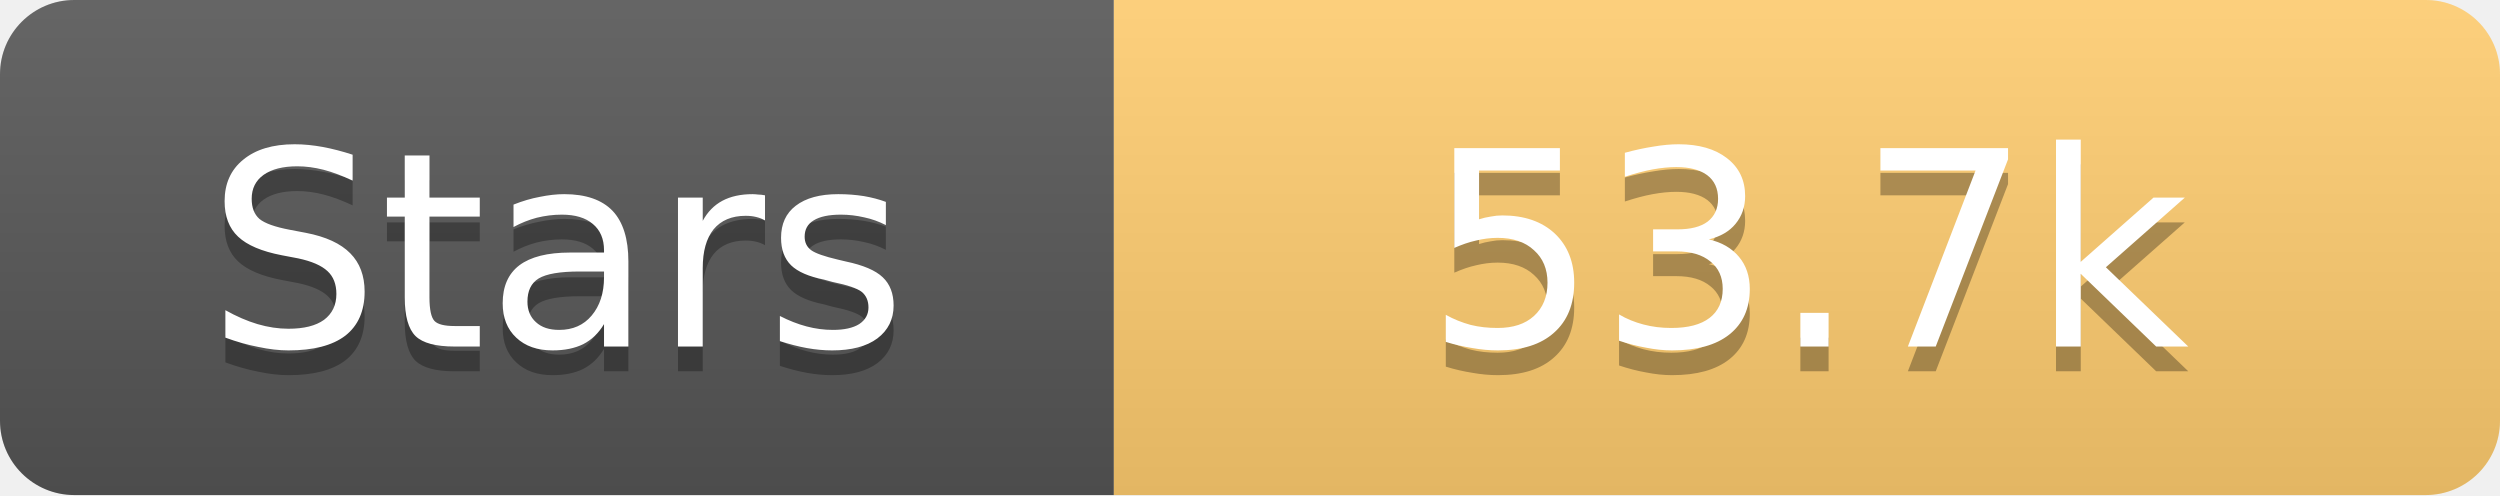
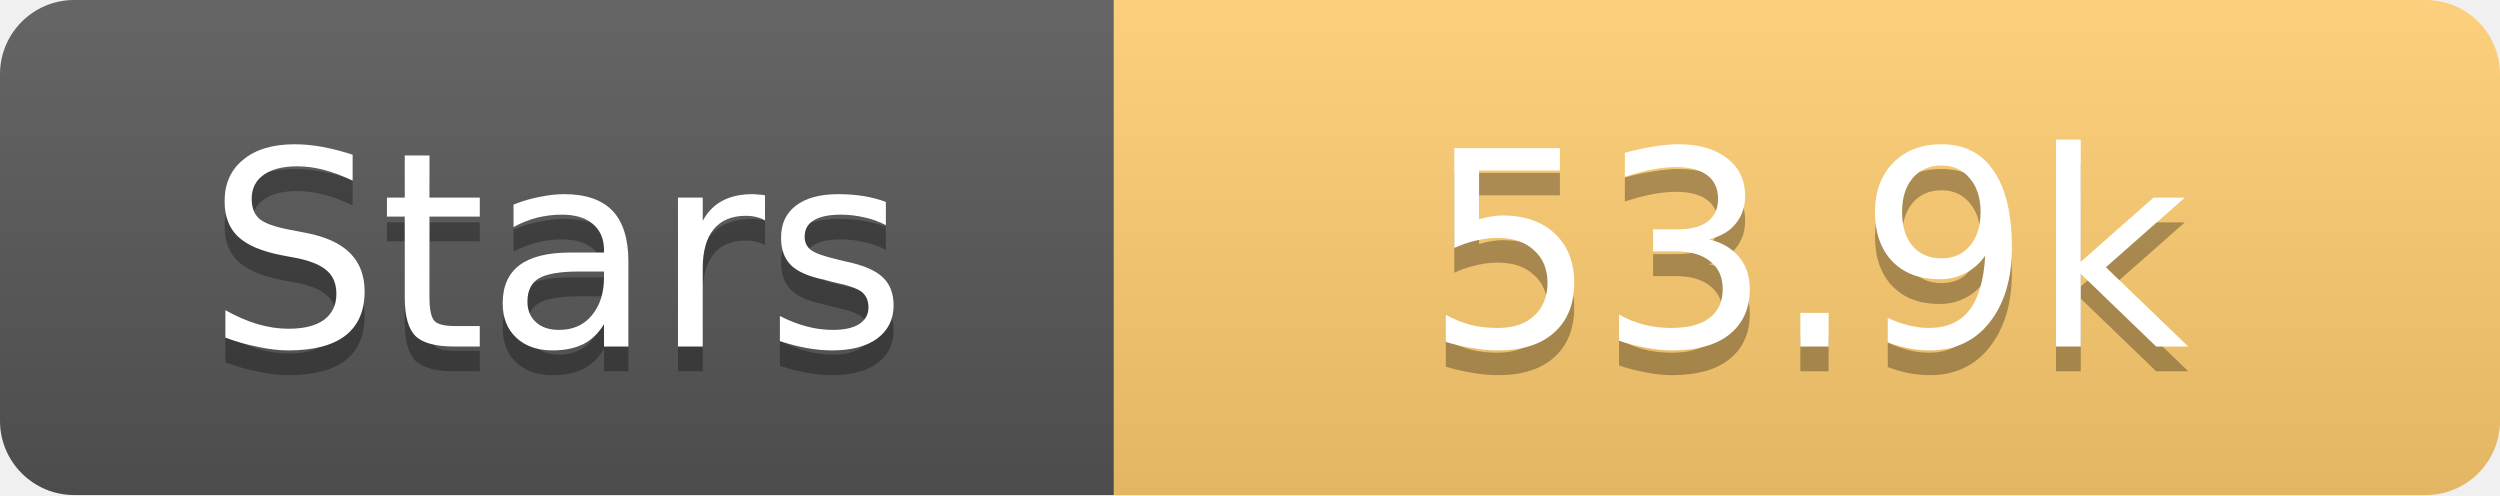
<svg xmlns="http://www.w3.org/2000/svg" width="101" height="20">
  <linearGradient id="s" x2="0" y2="100%">
    <stop offset="0" stop-color="#fff" stop-opacity=".1" />
    <stop offset="1" stop-opacity=".1" />
  </linearGradient>
  <clipPath id="r">
    <rect width="101" height="20" rx="3" fill="#fff" />
  </clipPath>
  <g clip-path="url(#r)">
    <rect width="45" height="20" fill="#555" />
    <rect x="45" width="56" height="20" fill="#fdcb6e" />
    <rect width="101" height="20" fill="url(#s)" />
  </g>
  <g fill="#fff" text-anchor="middle" font-family="Verdana,Geneva,DejaVu Sans,sans-serif" text-rendering="geometricPrecision" font-size="11">
    <text x="22.5" y="15" fill="#010101" fill-opacity=".3">Stars</text>
    <text x="22.5" y="14">Stars</text>
-     <text x="73.0" y="15" fill="#010101" fill-opacity=".3">53.7k</text>
-     <text x="73.0" y="14">53.7k</text>
+     <text x="73.0" y="15" fill="#010101" fill-opacity=".3">53.9k</text>
+     <text x="73.0" y="14">53.9k</text>
  </g>
</svg>
